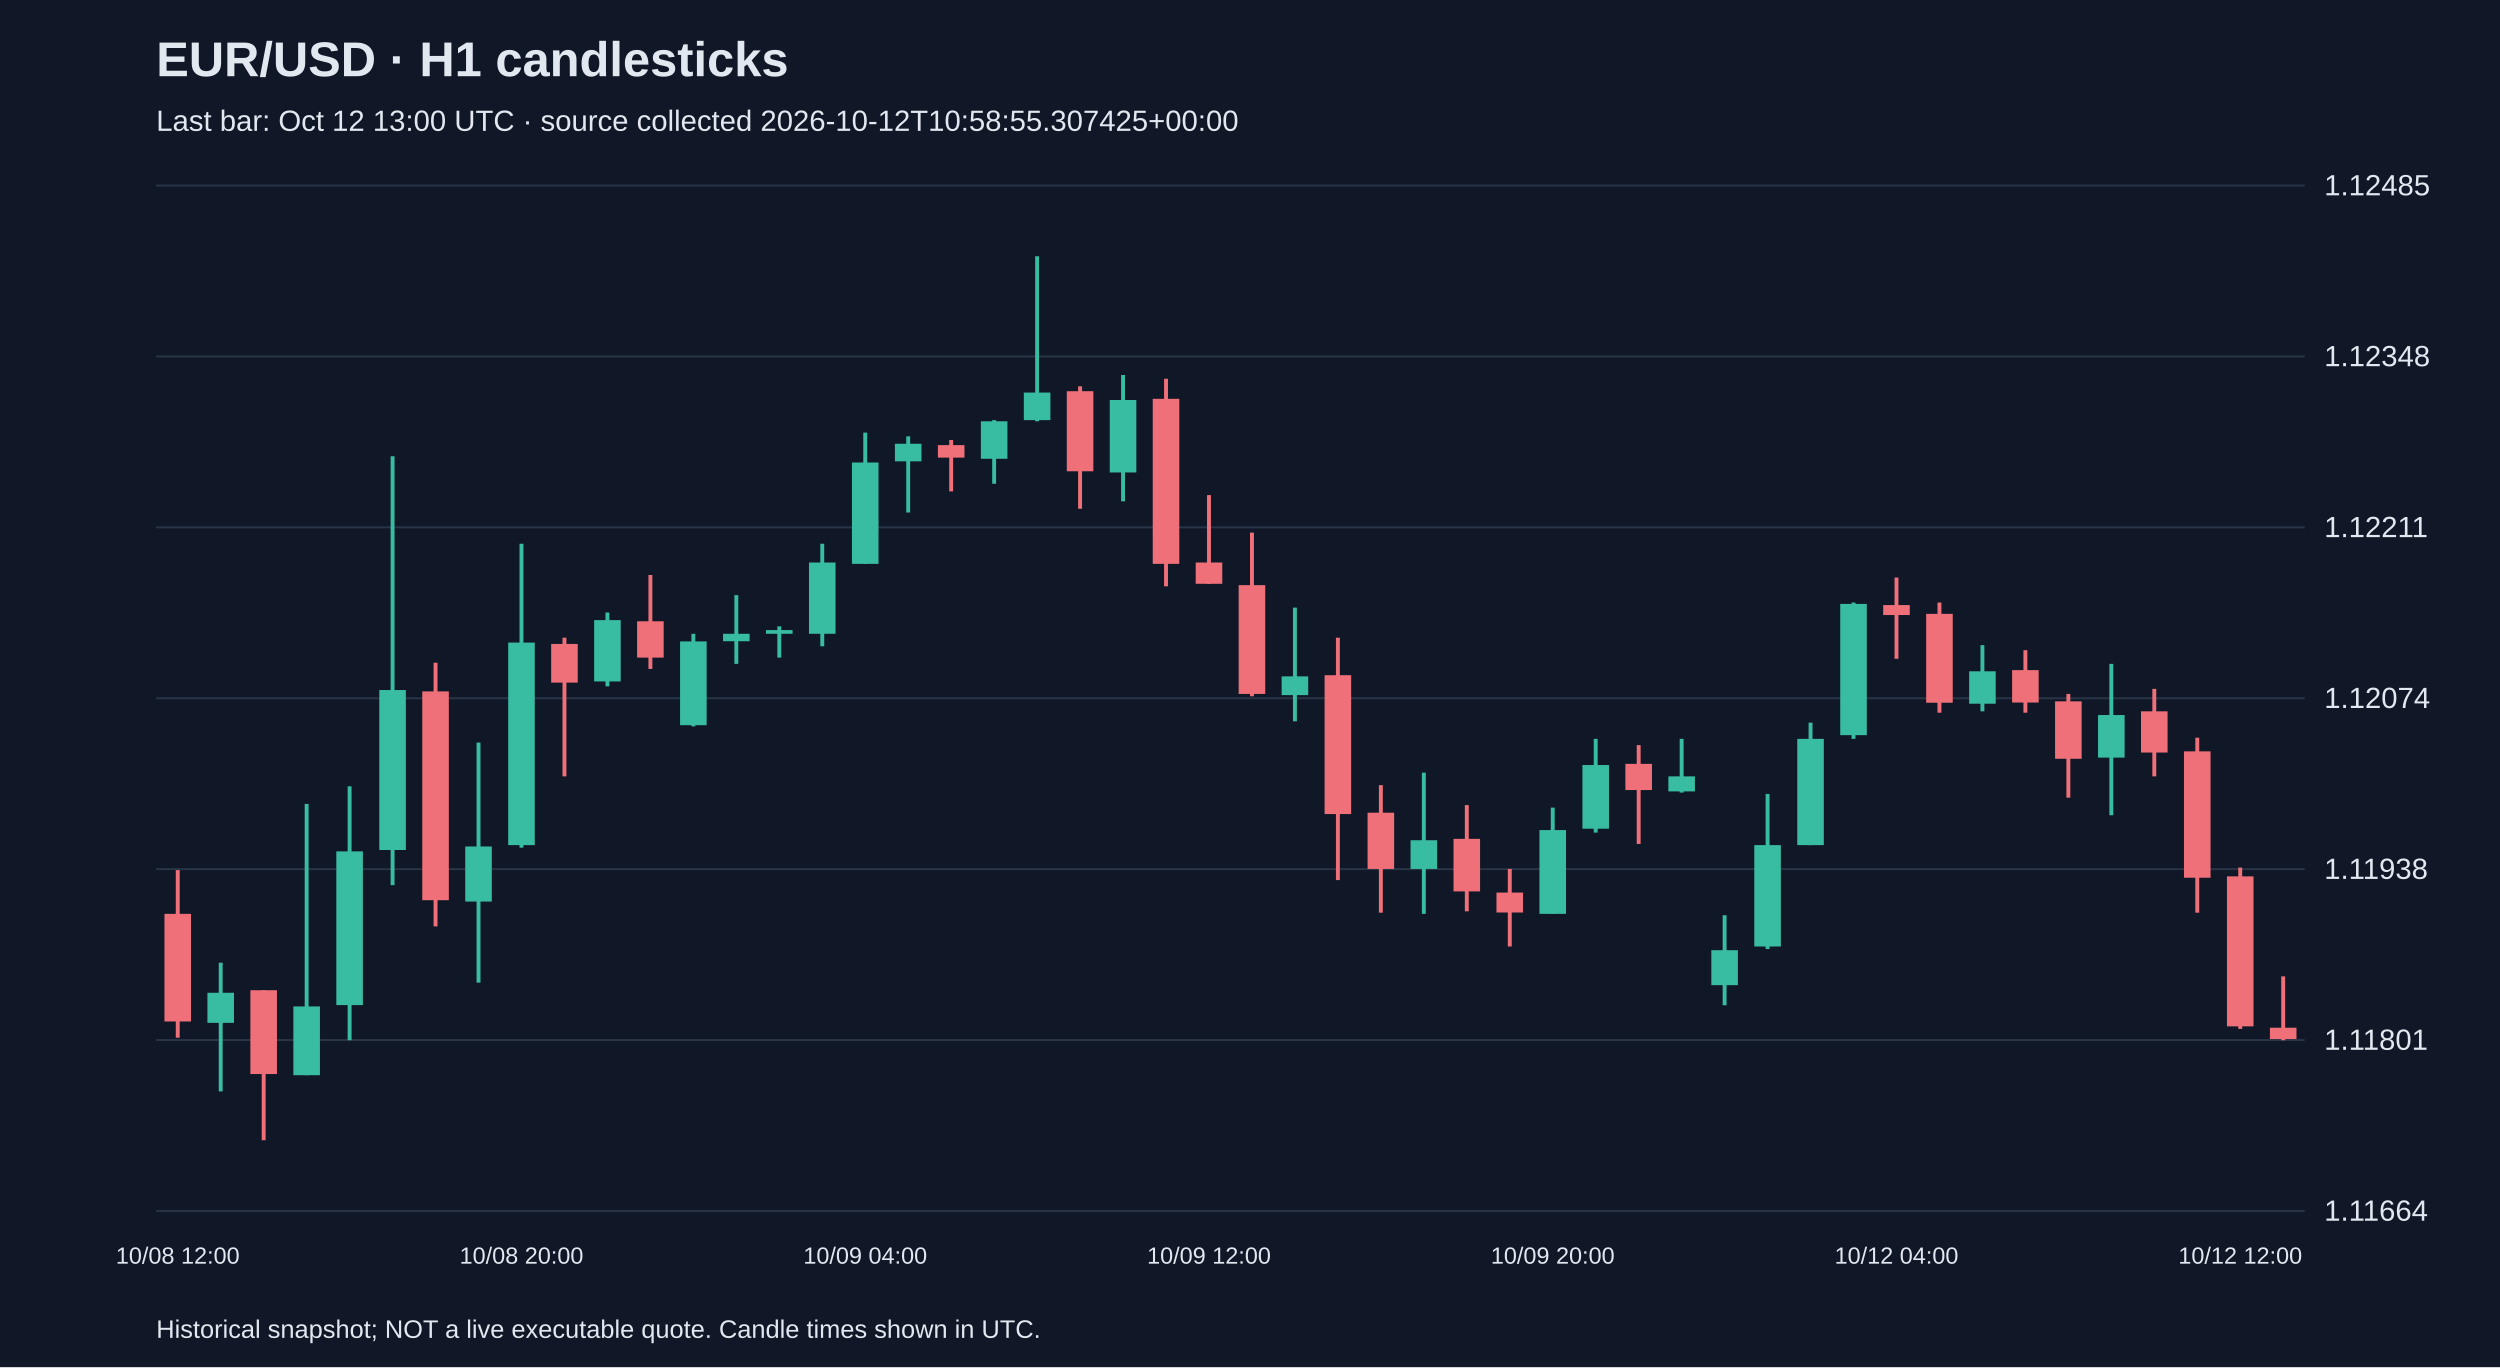
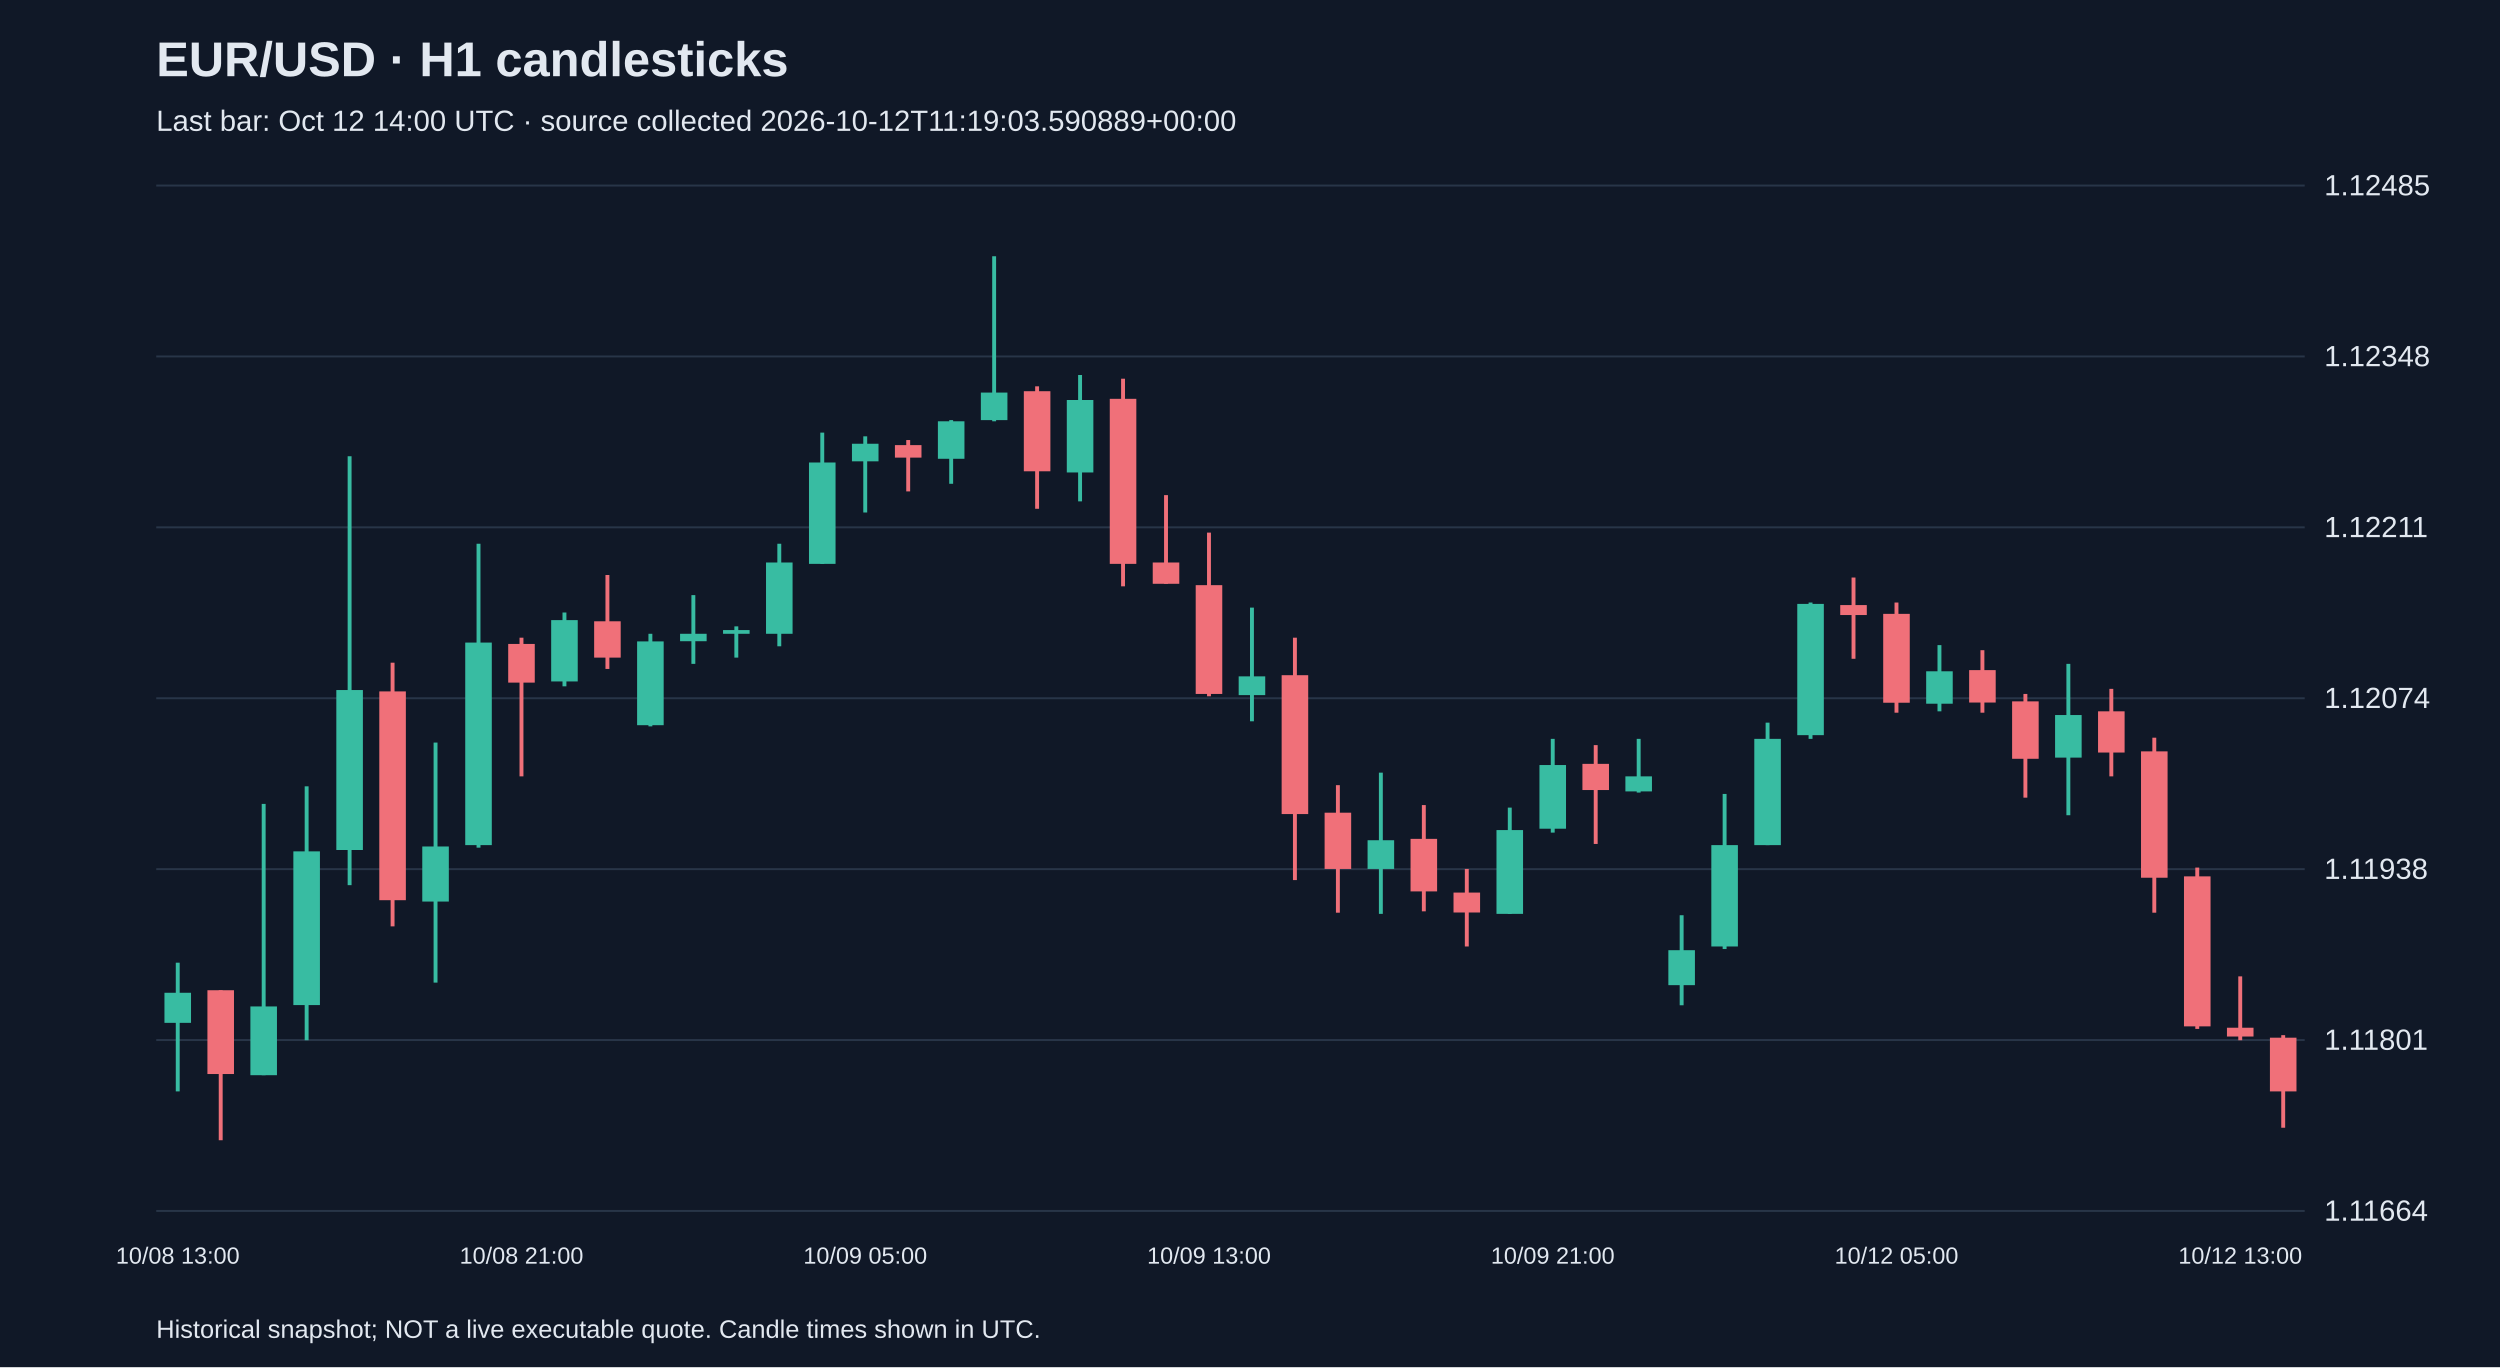
<svg xmlns="http://www.w3.org/2000/svg" viewBox="0 0 1280 700">
  <rect width="100%" height="100%" fill="#101827" />
  <style>text{font-family:Arial,sans-serif;fill:#e2e8f0}</style>
  <text x="80" y="39" font-size="25" font-weight="bold">EUR/USD · H1 candlesticks</text>
-   <text x="80" y="67" font-size="15" fill="#a6b1c5">Last bar: Oct 12 13:00 UTC · source collected 2026-10-12T10:58:55.307425+00:00</text>
+   <text x="80" y="67" font-size="15" fill="#a6b1c5">Last bar: Oct 12 14:00 UTC · source collected 2026-10-12T11:19:03.590889+00:00</text>
  <line x1="80" y1="620.0" x2="1180" y2="620.0" stroke="#283548" />
  <text x="1190" y="625.0" font-size="15">1.11664</text>
  <line x1="80" y1="532.5" x2="1180" y2="532.5" stroke="#283548" />
  <text x="1190" y="537.5" font-size="15">1.11801</text>
  <line x1="80" y1="445.0" x2="1180" y2="445.0" stroke="#283548" />
  <text x="1190" y="450.0" font-size="15">1.11938</text>
  <line x1="80" y1="357.5" x2="1180" y2="357.5" stroke="#283548" />
  <text x="1190" y="362.5" font-size="15">1.12074</text>
  <line x1="80" y1="270.0" x2="1180" y2="270.0" stroke="#283548" />
  <text x="1190" y="275.0" font-size="15">1.12211</text>
  <line x1="80" y1="182.5" x2="1180" y2="182.5" stroke="#283548" />
  <text x="1190" y="187.5" font-size="15">1.12348</text>
  <line x1="80" y1="95.0" x2="1180" y2="95.0" stroke="#283548" />
  <text x="1190" y="100.0" font-size="15">1.12485</text>
-   <line x1="91.0" y1="445.5" x2="91.0" y2="531.3" stroke="#f07079" stroke-width="2" />
-   <rect x="84.2" y="467.9" width="13.6" height="55.1" fill="#f07079" />
-   <text x="91.0" y="647" text-anchor="middle" font-size="12">10/08 12:00</text>
-   <line x1="113.0" y1="492.9" x2="113.0" y2="558.8" stroke="#38bca2" stroke-width="2" />
-   <rect x="106.2" y="508.3" width="13.6" height="15.4" fill="#38bca2" />
-   <line x1="135.0" y1="507.0" x2="135.0" y2="583.8" stroke="#f07079" stroke-width="2" />
-   <rect x="128.2" y="507.0" width="13.6" height="42.9" fill="#f07079" />
-   <line x1="157.0" y1="411.6" x2="157.0" y2="550.5" stroke="#38bca2" stroke-width="2" />
-   <rect x="150.2" y="515.3" width="13.6" height="35.2" fill="#38bca2" />
-   <line x1="179.0" y1="402.6" x2="179.0" y2="532.6" stroke="#38bca2" stroke-width="2" />
-   <rect x="172.2" y="435.9" width="13.6" height="78.7" fill="#38bca2" />
-   <line x1="201.0" y1="233.6" x2="201.0" y2="453.2" stroke="#38bca2" stroke-width="2" />
-   <rect x="194.2" y="353.3" width="13.6" height="81.9" fill="#38bca2" />
-   <line x1="223.0" y1="339.3" x2="223.0" y2="474.3" stroke="#f07079" stroke-width="2" />
-   <rect x="216.2" y="354.0" width="13.6" height="106.9" fill="#f07079" />
-   <line x1="245.0" y1="380.2" x2="245.0" y2="503.1" stroke="#38bca2" stroke-width="2" />
-   <rect x="238.2" y="433.4" width="13.6" height="28.2" fill="#38bca2" />
-   <line x1="267.0" y1="278.4" x2="267.0" y2="434.0" stroke="#38bca2" stroke-width="2" />
-   <rect x="260.2" y="329.0" width="13.6" height="103.7" fill="#38bca2" />
-   <text x="267.0" y="647" text-anchor="middle" font-size="12">10/08 20:00</text>
-   <line x1="289.0" y1="326.5" x2="289.0" y2="397.5" stroke="#f07079" stroke-width="2" />
-   <rect x="282.2" y="329.7" width="13.6" height="19.8" fill="#f07079" />
-   <line x1="311.0" y1="313.6" x2="311.0" y2="351.4" stroke="#38bca2" stroke-width="2" />
-   <rect x="304.2" y="317.5" width="13.6" height="31.4" fill="#38bca2" />
-   <line x1="333.0" y1="294.4" x2="333.0" y2="342.5" stroke="#f07079" stroke-width="2" />
-   <rect x="326.2" y="318.1" width="13.6" height="18.6" fill="#f07079" />
-   <line x1="355.0" y1="324.5" x2="355.0" y2="371.9" stroke="#38bca2" stroke-width="2" />
-   <rect x="348.2" y="328.4" width="13.6" height="42.9" fill="#38bca2" />
-   <line x1="377.0" y1="304.7" x2="377.0" y2="339.9" stroke="#38bca2" stroke-width="2" />
-   <rect x="370.2" y="324.5" width="13.6" height="3.8" fill="#38bca2" />
-   <line x1="399.0" y1="320.7" x2="399.0" y2="336.7" stroke="#38bca2" stroke-width="2" />
-   <rect x="392.2" y="322.6" width="13.6" height="1.9" fill="#38bca2" />
-   <line x1="421.0" y1="278.4" x2="421.0" y2="330.9" stroke="#38bca2" stroke-width="2" />
-   <rect x="414.2" y="288.0" width="13.6" height="36.5" fill="#38bca2" />
-   <line x1="443.0" y1="221.5" x2="443.0" y2="288.7" stroke="#38bca2" stroke-width="2" />
-   <rect x="436.2" y="236.8" width="13.6" height="51.9" fill="#38bca2" />
-   <text x="443.0" y="647" text-anchor="middle" font-size="12">10/09 04:00</text>
-   <line x1="465.0" y1="223.4" x2="465.0" y2="262.4" stroke="#38bca2" stroke-width="2" />
-   <rect x="458.2" y="227.2" width="13.6" height="9.0" fill="#38bca2" />
-   <line x1="487.0" y1="225.3" x2="487.0" y2="251.6" stroke="#f07079" stroke-width="2" />
-   <rect x="480.2" y="227.9" width="13.6" height="6.4" fill="#f07079" />
-   <line x1="509.0" y1="215.1" x2="509.0" y2="247.7" stroke="#38bca2" stroke-width="2" />
-   <rect x="502.2" y="215.7" width="13.6" height="19.2" fill="#38bca2" />
-   <line x1="531.0" y1="131.2" x2="531.0" y2="215.7" stroke="#38bca2" stroke-width="2" />
-   <rect x="524.2" y="201.0" width="13.6" height="14.1" fill="#38bca2" />
-   <line x1="553.0" y1="197.8" x2="553.0" y2="260.5" stroke="#f07079" stroke-width="2" />
-   <rect x="546.2" y="200.3" width="13.6" height="41.0" fill="#f07079" />
-   <line x1="575.0" y1="192.0" x2="575.0" y2="256.7" stroke="#38bca2" stroke-width="2" />
-   <rect x="568.2" y="204.8" width="13.6" height="37.1" fill="#38bca2" />
-   <line x1="597.0" y1="193.9" x2="597.0" y2="300.2" stroke="#f07079" stroke-width="2" />
-   <rect x="590.2" y="204.2" width="13.6" height="84.5" fill="#f07079" />
-   <line x1="619.0" y1="253.5" x2="619.0" y2="298.9" stroke="#f07079" stroke-width="2" />
-   <rect x="612.2" y="288.0" width="13.6" height="10.9" fill="#f07079" />
-   <text x="619.0" y="647" text-anchor="middle" font-size="12">10/09 12:00</text>
-   <line x1="641.0" y1="272.7" x2="641.0" y2="356.5" stroke="#f07079" stroke-width="2" />
-   <rect x="634.2" y="299.6" width="13.6" height="55.7" fill="#f07079" />
-   <line x1="663.0" y1="311.1" x2="663.0" y2="369.3" stroke="#38bca2" stroke-width="2" />
-   <rect x="656.2" y="346.3" width="13.6" height="9.6" fill="#38bca2" />
-   <line x1="685.0" y1="326.5" x2="685.0" y2="450.6" stroke="#f07079" stroke-width="2" />
-   <rect x="678.2" y="345.7" width="13.6" height="71.1" fill="#f07079" />
-   <line x1="707.0" y1="402.0" x2="707.0" y2="467.3" stroke="#f07079" stroke-width="2" />
-   <rect x="700.2" y="416.1" width="13.6" height="28.8" fill="#f07079" />
-   <line x1="729.0" y1="395.6" x2="729.0" y2="467.9" stroke="#38bca2" stroke-width="2" />
-   <rect x="722.2" y="430.2" width="13.6" height="14.7" fill="#38bca2" />
-   <line x1="751.0" y1="412.2" x2="751.0" y2="466.6" stroke="#f07079" stroke-width="2" />
-   <rect x="744.2" y="429.5" width="13.6" height="26.9" fill="#f07079" />
-   <line x1="773.0" y1="444.9" x2="773.0" y2="484.6" stroke="#f07079" stroke-width="2" />
-   <rect x="766.2" y="457.0" width="13.6" height="10.2" fill="#f07079" />
-   <line x1="795.0" y1="413.5" x2="795.0" y2="467.9" stroke="#38bca2" stroke-width="2" />
-   <rect x="788.2" y="425.0" width="13.6" height="42.9" fill="#38bca2" />
-   <text x="795.0" y="647" text-anchor="middle" font-size="12">10/09 20:00</text>
-   <line x1="817.0" y1="378.3" x2="817.0" y2="426.3" stroke="#38bca2" stroke-width="2" />
-   <rect x="810.2" y="391.7" width="13.6" height="32.6" fill="#38bca2" />
-   <line x1="839.0" y1="381.5" x2="839.0" y2="432.1" stroke="#f07079" stroke-width="2" />
-   <rect x="832.2" y="391.1" width="13.6" height="13.4" fill="#f07079" />
-   <line x1="861.0" y1="378.3" x2="861.0" y2="405.8" stroke="#38bca2" stroke-width="2" />
-   <rect x="854.2" y="397.5" width="13.6" height="7.7" fill="#38bca2" />
-   <line x1="883.0" y1="468.6" x2="883.0" y2="514.7" stroke="#38bca2" stroke-width="2" />
-   <rect x="876.2" y="486.5" width="13.6" height="17.9" fill="#38bca2" />
-   <line x1="905.0" y1="406.5" x2="905.0" y2="485.9" stroke="#38bca2" stroke-width="2" />
-   <rect x="898.2" y="432.7" width="13.6" height="51.9" fill="#38bca2" />
-   <line x1="927.0" y1="370.0" x2="927.0" y2="432.7" stroke="#38bca2" stroke-width="2" />
-   <rect x="920.2" y="378.3" width="13.6" height="54.4" fill="#38bca2" />
-   <line x1="949.0" y1="308.5" x2="949.0" y2="378.3" stroke="#38bca2" stroke-width="2" />
-   <rect x="942.2" y="309.2" width="13.6" height="67.2" fill="#38bca2" />
-   <line x1="971.0" y1="295.7" x2="971.0" y2="337.3" stroke="#f07079" stroke-width="2" />
-   <rect x="964.2" y="309.8" width="13.6" height="5.1" fill="#f07079" />
-   <text x="971.0" y="647" text-anchor="middle" font-size="12">10/12 04:00</text>
-   <line x1="993.0" y1="308.5" x2="993.0" y2="364.9" stroke="#f07079" stroke-width="2" />
-   <rect x="986.2" y="314.3" width="13.6" height="45.5" fill="#f07079" />
-   <line x1="1015.0" y1="330.3" x2="1015.0" y2="364.2" stroke="#38bca2" stroke-width="2" />
-   <rect x="1008.2" y="343.7" width="13.6" height="16.6" fill="#38bca2" />
-   <line x1="1037.0" y1="332.9" x2="1037.0" y2="364.9" stroke="#f07079" stroke-width="2" />
-   <rect x="1030.2" y="343.1" width="13.6" height="16.6" fill="#f07079" />
-   <line x1="1059.0" y1="355.3" x2="1059.0" y2="408.4" stroke="#f07079" stroke-width="2" />
-   <rect x="1052.2" y="359.1" width="13.6" height="29.4" fill="#f07079" />
-   <line x1="1081.0" y1="339.9" x2="1081.0" y2="417.4" stroke="#38bca2" stroke-width="2" />
-   <rect x="1074.2" y="366.1" width="13.6" height="21.8" fill="#38bca2" />
-   <line x1="1103.0" y1="352.7" x2="1103.0" y2="397.5" stroke="#f07079" stroke-width="2" />
-   <rect x="1096.2" y="364.2" width="13.6" height="21.1" fill="#f07079" />
-   <line x1="1125.0" y1="377.7" x2="1125.0" y2="467.3" stroke="#f07079" stroke-width="2" />
-   <rect x="1118.2" y="384.7" width="13.6" height="64.7" fill="#f07079" />
-   <line x1="1147.0" y1="444.2" x2="1147.0" y2="526.8" stroke="#f07079" stroke-width="2" />
-   <rect x="1140.2" y="448.7" width="13.6" height="76.8" fill="#f07079" />
-   <text x="1147.0" y="647" text-anchor="middle" font-size="12">10/12 12:00</text>
-   <line x1="1169.0" y1="499.9" x2="1169.0" y2="532.6" stroke="#f07079" stroke-width="2" />
-   <rect x="1162.2" y="526.2" width="13.6" height="5.8" fill="#f07079" />
+   <line x1="91.0" y1="492.9" x2="91.0" y2="558.8" stroke="#38bca2" stroke-width="2" />
+   <rect x="84.2" y="508.3" width="13.6" height="15.4" fill="#38bca2" />
+   <text x="91.0" y="647" text-anchor="middle" font-size="12">10/08 13:00</text>
+   <line x1="113.0" y1="507.0" x2="113.0" y2="583.8" stroke="#f07079" stroke-width="2" />
+   <rect x="106.2" y="507.0" width="13.6" height="42.9" fill="#f07079" />
+   <line x1="135.0" y1="411.6" x2="135.0" y2="550.5" stroke="#38bca2" stroke-width="2" />
+   <rect x="128.2" y="515.3" width="13.6" height="35.2" fill="#38bca2" />
+   <line x1="157.0" y1="402.6" x2="157.0" y2="532.6" stroke="#38bca2" stroke-width="2" />
+   <rect x="150.2" y="435.9" width="13.6" height="78.7" fill="#38bca2" />
+   <line x1="179.0" y1="233.6" x2="179.0" y2="453.2" stroke="#38bca2" stroke-width="2" />
+   <rect x="172.2" y="353.3" width="13.6" height="81.9" fill="#38bca2" />
+   <line x1="201.0" y1="339.3" x2="201.0" y2="474.3" stroke="#f07079" stroke-width="2" />
+   <rect x="194.2" y="354.0" width="13.6" height="106.9" fill="#f07079" />
+   <line x1="223.0" y1="380.2" x2="223.0" y2="503.1" stroke="#38bca2" stroke-width="2" />
+   <rect x="216.2" y="433.4" width="13.6" height="28.2" fill="#38bca2" />
+   <line x1="245.0" y1="278.4" x2="245.0" y2="434.0" stroke="#38bca2" stroke-width="2" />
+   <rect x="238.2" y="329.0" width="13.6" height="103.7" fill="#38bca2" />
+   <line x1="267.0" y1="326.5" x2="267.0" y2="397.5" stroke="#f07079" stroke-width="2" />
+   <rect x="260.2" y="329.7" width="13.6" height="19.8" fill="#f07079" />
+   <text x="267.0" y="647" text-anchor="middle" font-size="12">10/08 21:00</text>
+   <line x1="289.0" y1="313.6" x2="289.0" y2="351.4" stroke="#38bca2" stroke-width="2" />
+   <rect x="282.2" y="317.5" width="13.6" height="31.4" fill="#38bca2" />
+   <line x1="311.0" y1="294.4" x2="311.0" y2="342.5" stroke="#f07079" stroke-width="2" />
+   <rect x="304.2" y="318.1" width="13.6" height="18.6" fill="#f07079" />
+   <line x1="333.0" y1="324.5" x2="333.0" y2="371.9" stroke="#38bca2" stroke-width="2" />
+   <rect x="326.2" y="328.4" width="13.6" height="42.9" fill="#38bca2" />
+   <line x1="355.0" y1="304.7" x2="355.0" y2="339.9" stroke="#38bca2" stroke-width="2" />
+   <rect x="348.2" y="324.5" width="13.6" height="3.8" fill="#38bca2" />
+   <line x1="377.0" y1="320.7" x2="377.0" y2="336.7" stroke="#38bca2" stroke-width="2" />
+   <rect x="370.2" y="322.6" width="13.6" height="1.9" fill="#38bca2" />
+   <line x1="399.0" y1="278.4" x2="399.0" y2="330.9" stroke="#38bca2" stroke-width="2" />
+   <rect x="392.2" y="288.0" width="13.6" height="36.5" fill="#38bca2" />
+   <line x1="421.0" y1="221.5" x2="421.0" y2="288.7" stroke="#38bca2" stroke-width="2" />
+   <rect x="414.2" y="236.8" width="13.6" height="51.9" fill="#38bca2" />
+   <line x1="443.0" y1="223.4" x2="443.0" y2="262.4" stroke="#38bca2" stroke-width="2" />
+   <rect x="436.2" y="227.2" width="13.6" height="9.0" fill="#38bca2" />
+   <text x="443.0" y="647" text-anchor="middle" font-size="12">10/09 05:00</text>
+   <line x1="465.0" y1="225.3" x2="465.0" y2="251.6" stroke="#f07079" stroke-width="2" />
+   <rect x="458.2" y="227.9" width="13.6" height="6.4" fill="#f07079" />
+   <line x1="487.0" y1="215.1" x2="487.0" y2="247.7" stroke="#38bca2" stroke-width="2" />
+   <rect x="480.2" y="215.7" width="13.6" height="19.2" fill="#38bca2" />
+   <line x1="509.0" y1="131.2" x2="509.0" y2="215.7" stroke="#38bca2" stroke-width="2" />
+   <rect x="502.2" y="201.0" width="13.6" height="14.1" fill="#38bca2" />
+   <line x1="531.0" y1="197.8" x2="531.0" y2="260.5" stroke="#f07079" stroke-width="2" />
+   <rect x="524.2" y="200.3" width="13.6" height="41.0" fill="#f07079" />
+   <line x1="553.0" y1="192.0" x2="553.0" y2="256.7" stroke="#38bca2" stroke-width="2" />
+   <rect x="546.2" y="204.8" width="13.6" height="37.1" fill="#38bca2" />
+   <line x1="575.0" y1="193.9" x2="575.0" y2="300.2" stroke="#f07079" stroke-width="2" />
+   <rect x="568.2" y="204.2" width="13.6" height="84.5" fill="#f07079" />
+   <line x1="597.0" y1="253.5" x2="597.0" y2="298.9" stroke="#f07079" stroke-width="2" />
+   <rect x="590.2" y="288.0" width="13.6" height="10.9" fill="#f07079" />
+   <line x1="619.0" y1="272.7" x2="619.0" y2="356.5" stroke="#f07079" stroke-width="2" />
+   <rect x="612.2" y="299.6" width="13.6" height="55.7" fill="#f07079" />
+   <text x="619.0" y="647" text-anchor="middle" font-size="12">10/09 13:00</text>
+   <line x1="641.0" y1="311.1" x2="641.0" y2="369.3" stroke="#38bca2" stroke-width="2" />
+   <rect x="634.2" y="346.3" width="13.6" height="9.6" fill="#38bca2" />
+   <line x1="663.0" y1="326.5" x2="663.0" y2="450.6" stroke="#f07079" stroke-width="2" />
+   <rect x="656.2" y="345.7" width="13.6" height="71.1" fill="#f07079" />
+   <line x1="685.0" y1="402.0" x2="685.0" y2="467.3" stroke="#f07079" stroke-width="2" />
+   <rect x="678.2" y="416.1" width="13.6" height="28.8" fill="#f07079" />
+   <line x1="707.0" y1="395.6" x2="707.0" y2="467.9" stroke="#38bca2" stroke-width="2" />
+   <rect x="700.2" y="430.2" width="13.6" height="14.7" fill="#38bca2" />
+   <line x1="729.0" y1="412.2" x2="729.0" y2="466.6" stroke="#f07079" stroke-width="2" />
+   <rect x="722.2" y="429.5" width="13.6" height="26.9" fill="#f07079" />
+   <line x1="751.0" y1="444.9" x2="751.0" y2="484.6" stroke="#f07079" stroke-width="2" />
+   <rect x="744.2" y="457.0" width="13.6" height="10.2" fill="#f07079" />
+   <line x1="773.0" y1="413.5" x2="773.0" y2="467.9" stroke="#38bca2" stroke-width="2" />
+   <rect x="766.2" y="425.0" width="13.6" height="42.9" fill="#38bca2" />
+   <line x1="795.0" y1="378.3" x2="795.0" y2="426.3" stroke="#38bca2" stroke-width="2" />
+   <rect x="788.2" y="391.7" width="13.6" height="32.6" fill="#38bca2" />
+   <text x="795.0" y="647" text-anchor="middle" font-size="12">10/09 21:00</text>
+   <line x1="817.0" y1="381.5" x2="817.0" y2="432.1" stroke="#f07079" stroke-width="2" />
+   <rect x="810.2" y="391.1" width="13.6" height="13.4" fill="#f07079" />
+   <line x1="839.0" y1="378.3" x2="839.0" y2="405.8" stroke="#38bca2" stroke-width="2" />
+   <rect x="832.2" y="397.5" width="13.6" height="7.7" fill="#38bca2" />
+   <line x1="861.0" y1="468.6" x2="861.0" y2="514.7" stroke="#38bca2" stroke-width="2" />
+   <rect x="854.2" y="486.5" width="13.6" height="17.9" fill="#38bca2" />
+   <line x1="883.0" y1="406.5" x2="883.0" y2="485.9" stroke="#38bca2" stroke-width="2" />
+   <rect x="876.2" y="432.7" width="13.6" height="51.9" fill="#38bca2" />
+   <line x1="905.0" y1="370.0" x2="905.0" y2="432.7" stroke="#38bca2" stroke-width="2" />
+   <rect x="898.2" y="378.3" width="13.6" height="54.4" fill="#38bca2" />
+   <line x1="927.0" y1="308.5" x2="927.0" y2="378.3" stroke="#38bca2" stroke-width="2" />
+   <rect x="920.2" y="309.2" width="13.6" height="67.2" fill="#38bca2" />
+   <line x1="949.0" y1="295.7" x2="949.0" y2="337.3" stroke="#f07079" stroke-width="2" />
+   <rect x="942.2" y="309.8" width="13.6" height="5.1" fill="#f07079" />
+   <line x1="971.0" y1="308.5" x2="971.0" y2="364.9" stroke="#f07079" stroke-width="2" />
+   <rect x="964.2" y="314.3" width="13.6" height="45.5" fill="#f07079" />
+   <text x="971.0" y="647" text-anchor="middle" font-size="12">10/12 05:00</text>
+   <line x1="993.0" y1="330.3" x2="993.0" y2="364.2" stroke="#38bca2" stroke-width="2" />
+   <rect x="986.2" y="343.7" width="13.6" height="16.6" fill="#38bca2" />
+   <line x1="1015.0" y1="332.9" x2="1015.0" y2="364.9" stroke="#f07079" stroke-width="2" />
+   <rect x="1008.2" y="343.1" width="13.6" height="16.6" fill="#f07079" />
+   <line x1="1037.0" y1="355.3" x2="1037.0" y2="408.4" stroke="#f07079" stroke-width="2" />
+   <rect x="1030.2" y="359.1" width="13.6" height="29.4" fill="#f07079" />
+   <line x1="1059.0" y1="339.9" x2="1059.0" y2="417.4" stroke="#38bca2" stroke-width="2" />
+   <rect x="1052.2" y="366.1" width="13.6" height="21.8" fill="#38bca2" />
+   <line x1="1081.0" y1="352.7" x2="1081.0" y2="397.5" stroke="#f07079" stroke-width="2" />
+   <rect x="1074.2" y="364.2" width="13.6" height="21.1" fill="#f07079" />
+   <line x1="1103.0" y1="377.7" x2="1103.0" y2="467.3" stroke="#f07079" stroke-width="2" />
+   <rect x="1096.2" y="384.7" width="13.6" height="64.7" fill="#f07079" />
+   <line x1="1125.0" y1="444.2" x2="1125.0" y2="526.8" stroke="#f07079" stroke-width="2" />
+   <rect x="1118.2" y="448.7" width="13.6" height="76.8" fill="#f07079" />
+   <line x1="1147.0" y1="499.9" x2="1147.0" y2="532.6" stroke="#f07079" stroke-width="2" />
+   <rect x="1140.2" y="526.2" width="13.6" height="4.5" fill="#f07079" />
+   <text x="1147.0" y="647" text-anchor="middle" font-size="12">10/12 13:00</text>
+   <line x1="1169.0" y1="530.0" x2="1169.0" y2="577.4" stroke="#f07079" stroke-width="2" />
+   <rect x="1162.2" y="531.3" width="13.6" height="27.5" fill="#f07079" />
  <text x="80" y="685" font-size="13">Historical snapshot; NOT a live executable quote. Candle times shown in UTC.</text>
</svg>
